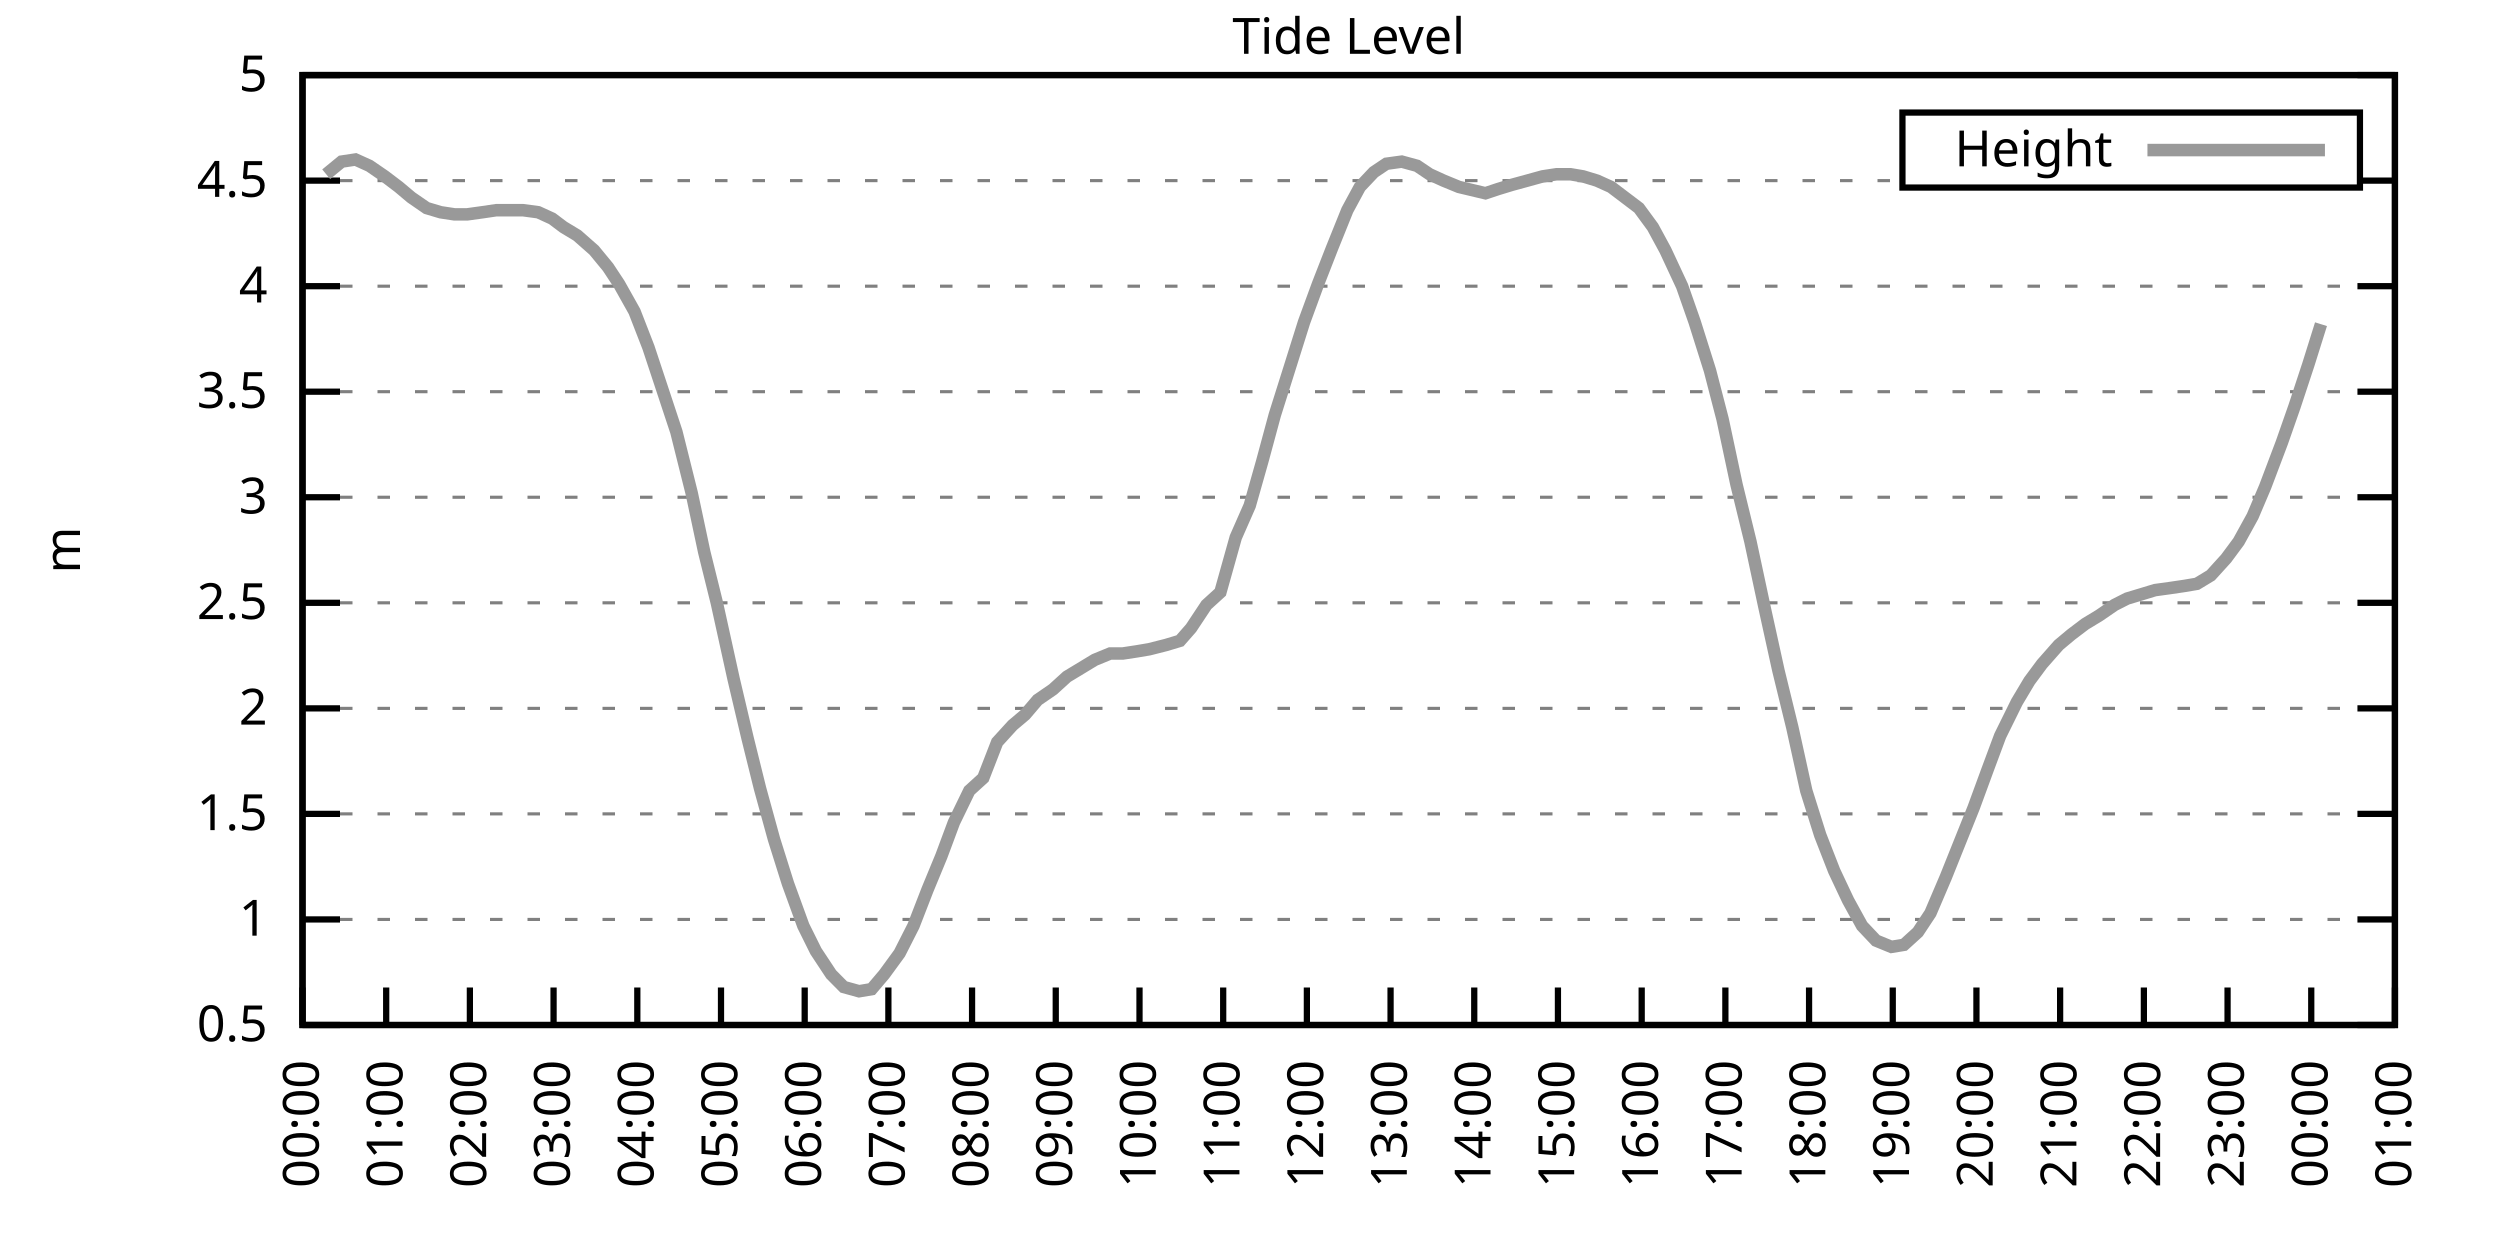
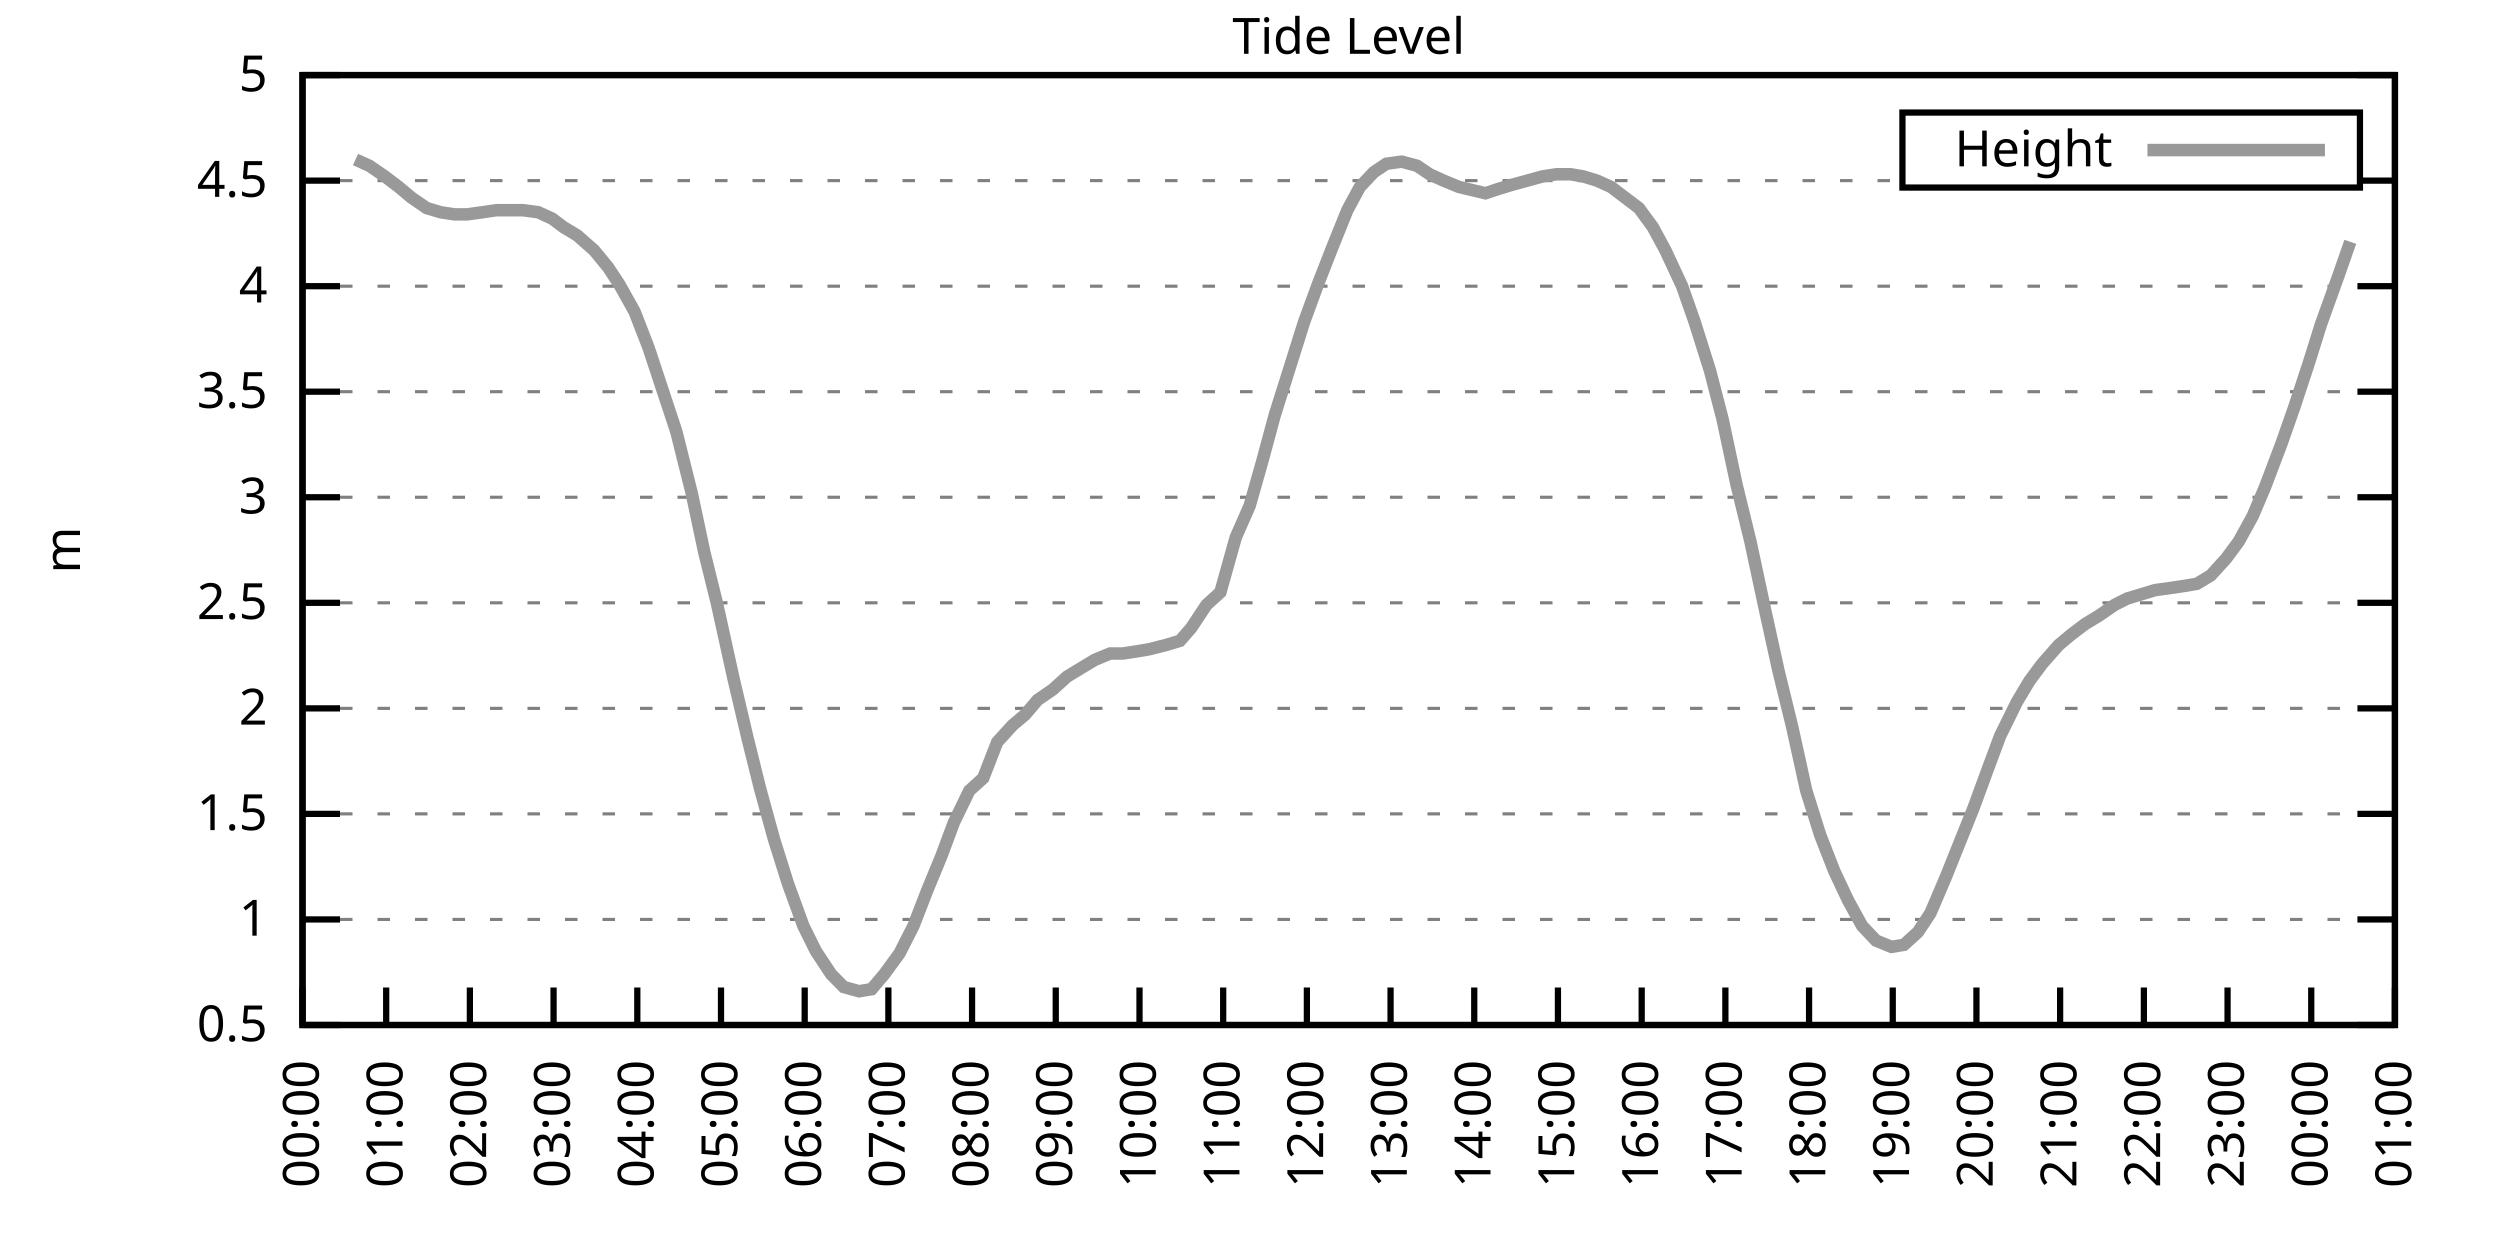
<svg xmlns="http://www.w3.org/2000/svg" xmlns:xlink="http://www.w3.org/1999/xlink" width="400" height="200" viewBox="0 0 400 200">
  <g id="gnuplot_canvas">
    <rect x="0" y="0" width="400" height="200" fill="none" />
    <defs>
      <circle id="gpDot" r="0.5" stroke-width="0.5" stroke="currentColor" />
      <path id="gpPt0" stroke-width="0.333" stroke="currentColor" d="M-1,0 h2 M0,-1 v2" />
      <path id="gpPt1" stroke-width="0.333" stroke="currentColor" d="M-1,-1 L1,1 M1,-1 L-1,1" />
      <path id="gpPt2" stroke-width="0.333" stroke="currentColor" d="M-1,0 L1,0 M0,-1 L0,1 M-1,-1 L1,1 M-1,1 L1,-1" />
      <rect id="gpPt3" stroke-width="0.333" stroke="currentColor" x="-1" y="-1" width="2" height="2" />
      <rect id="gpPt4" stroke-width="0.333" stroke="currentColor" fill="currentColor" x="-1" y="-1" width="2" height="2" />
      <circle id="gpPt5" stroke-width="0.333" stroke="currentColor" cx="0" cy="0" r="1" />
      <use xlink:href="#gpPt5" id="gpPt6" fill="currentColor" stroke="none" />
      <path id="gpPt7" stroke-width="0.333" stroke="currentColor" d="M0,-1.33 L-1.33,0.67 L1.33,0.67 z" />
      <use xlink:href="#gpPt7" id="gpPt8" fill="currentColor" stroke="none" />
      <use xlink:href="#gpPt7" id="gpPt9" stroke="currentColor" transform="rotate(180)" />
      <use xlink:href="#gpPt9" id="gpPt10" fill="currentColor" stroke="none" />
      <use xlink:href="#gpPt3" id="gpPt11" stroke="currentColor" transform="rotate(45)" />
      <use xlink:href="#gpPt11" id="gpPt12" fill="currentColor" stroke="none" />
      <path id="gpPt13" stroke-width="0.333" stroke="currentColor" d="M0,1.330 L1.265,0.411 L0.782,-1.067 L-0.782,-1.076 L-1.265,0.411 z" />
      <use xlink:href="#gpPt13" id="gpPt14" fill="currentColor" stroke="none" />
      <filter id="textbox" filterUnits="objectBoundingBox" x="0" y="0" height="1" width="1">
        <feFlood flood-color="white" flood-opacity="1" result="bgnd" />
        <feComposite in="SourceGraphic" in2="bgnd" operator="atop" />
      </filter>
      <filter id="greybox" filterUnits="objectBoundingBox" x="0" y="0" height="1" width="1">
        <feFlood flood-color="lightgrey" flood-opacity="1" result="grey" />
        <feComposite in="SourceGraphic" in2="grey" operator="atop" />
      </filter>
    </defs>
    <g fill="none" color="white" stroke="currentColor" stroke-width="1.00" stroke-linecap="butt" stroke-linejoin="miter">
</g>
    <g fill="none" color="black" stroke="currentColor" stroke-width="1.00" stroke-linecap="butt" stroke-linejoin="miter">
      <g stroke="none" shape-rendering="crispEdges">
        <polygon fill="rgb(255, 255, 255)" points="48.40,164.00 383.18,164.00 383.18,12.02 48.40,12.02 " />
      </g>
    </g>
    <g fill="none" color="black" stroke="currentColor" stroke-width="1.00" stroke-linecap="butt" stroke-linejoin="miter">
</g>
    <g fill="none" color="black" stroke="black" stroke-width="0.50" stroke-linecap="butt" stroke-linejoin="miter">
</g>
    <g fill="none" color="gray" stroke="currentColor" stroke-width="0.50" stroke-linecap="butt" stroke-linejoin="miter">
      <path stroke="gray" stroke-dasharray="2,4" class="gridline" d="M48.40,164.00 L383.19,164.00  " />
    </g>
    <g fill="none" color="gray" stroke="gray" stroke-width="1.00" stroke-linecap="butt" stroke-linejoin="miter">
</g>
    <g fill="none" color="black" stroke="currentColor" stroke-width="1.00" stroke-linecap="butt" stroke-linejoin="miter">
      <path stroke="black" d="M48.40,164.00 L54.40,164.00 M383.19,164.00 L377.19,164.00  " />
      <g transform="translate(42.80,166.60)" stroke="none" fill="black" font-family="Sans" font-size="8.00" text-anchor="end">
        <text>
          <tspan font-family="Sans"> 0.5</tspan>
        </text>
      </g>
    </g>
    <g fill="none" color="black" stroke="currentColor" stroke-width="1.00" stroke-linecap="butt" stroke-linejoin="miter">
</g>
    <g fill="none" color="black" stroke="black" stroke-width="0.50" stroke-linecap="butt" stroke-linejoin="miter">
</g>
    <g fill="none" color="gray" stroke="currentColor" stroke-width="0.50" stroke-linecap="butt" stroke-linejoin="miter">
      <path stroke="gray" stroke-dasharray="2,4" class="gridline" d="M48.40,147.11 L383.19,147.11  " />
    </g>
    <g fill="none" color="gray" stroke="gray" stroke-width="1.00" stroke-linecap="butt" stroke-linejoin="miter">
</g>
    <g fill="none" color="black" stroke="currentColor" stroke-width="1.00" stroke-linecap="butt" stroke-linejoin="miter">
      <path stroke="black" d="M48.40,147.11 L54.40,147.11 M383.19,147.11 L377.19,147.11  " />
      <g transform="translate(42.80,149.71)" stroke="none" fill="black" font-family="Sans" font-size="8.00" text-anchor="end">
        <text>
          <tspan font-family="Sans"> 1</tspan>
        </text>
      </g>
    </g>
    <g fill="none" color="black" stroke="currentColor" stroke-width="1.00" stroke-linecap="butt" stroke-linejoin="miter">
</g>
    <g fill="none" color="black" stroke="black" stroke-width="0.50" stroke-linecap="butt" stroke-linejoin="miter">
</g>
    <g fill="none" color="gray" stroke="currentColor" stroke-width="0.50" stroke-linecap="butt" stroke-linejoin="miter">
      <path stroke="gray" stroke-dasharray="2,4" class="gridline" d="M48.40,130.22 L383.19,130.22  " />
    </g>
    <g fill="none" color="gray" stroke="gray" stroke-width="1.00" stroke-linecap="butt" stroke-linejoin="miter">
</g>
    <g fill="none" color="black" stroke="currentColor" stroke-width="1.00" stroke-linecap="butt" stroke-linejoin="miter">
      <path stroke="black" d="M48.40,130.22 L54.40,130.22 M383.19,130.22 L377.19,130.22  " />
      <g transform="translate(42.80,132.82)" stroke="none" fill="black" font-family="Sans" font-size="8.00" text-anchor="end">
        <text>
          <tspan font-family="Sans"> 1.5</tspan>
        </text>
      </g>
    </g>
    <g fill="none" color="black" stroke="currentColor" stroke-width="1.00" stroke-linecap="butt" stroke-linejoin="miter">
</g>
    <g fill="none" color="black" stroke="black" stroke-width="0.50" stroke-linecap="butt" stroke-linejoin="miter">
</g>
    <g fill="none" color="gray" stroke="currentColor" stroke-width="0.50" stroke-linecap="butt" stroke-linejoin="miter">
      <path stroke="gray" stroke-dasharray="2,4" class="gridline" d="M48.40,113.34 L383.19,113.34  " />
    </g>
    <g fill="none" color="gray" stroke="gray" stroke-width="1.00" stroke-linecap="butt" stroke-linejoin="miter">
</g>
    <g fill="none" color="black" stroke="currentColor" stroke-width="1.00" stroke-linecap="butt" stroke-linejoin="miter">
      <path stroke="black" d="M48.40,113.34 L54.40,113.34 M383.19,113.34 L377.19,113.34  " />
      <g transform="translate(42.80,115.94)" stroke="none" fill="black" font-family="Sans" font-size="8.00" text-anchor="end">
        <text>
          <tspan font-family="Sans"> 2</tspan>
        </text>
      </g>
    </g>
    <g fill="none" color="black" stroke="currentColor" stroke-width="1.00" stroke-linecap="butt" stroke-linejoin="miter">
</g>
    <g fill="none" color="black" stroke="black" stroke-width="0.50" stroke-linecap="butt" stroke-linejoin="miter">
</g>
    <g fill="none" color="gray" stroke="currentColor" stroke-width="0.50" stroke-linecap="butt" stroke-linejoin="miter">
      <path stroke="gray" stroke-dasharray="2,4" class="gridline" d="M48.40,96.45 L383.19,96.45  " />
    </g>
    <g fill="none" color="gray" stroke="gray" stroke-width="1.00" stroke-linecap="butt" stroke-linejoin="miter">
</g>
    <g fill="none" color="black" stroke="currentColor" stroke-width="1.00" stroke-linecap="butt" stroke-linejoin="miter">
      <path stroke="black" d="M48.40,96.45 L54.40,96.45 M383.19,96.45 L377.19,96.45  " />
      <g transform="translate(42.80,99.05)" stroke="none" fill="black" font-family="Sans" font-size="8.00" text-anchor="end">
        <text>
          <tspan font-family="Sans"> 2.5</tspan>
        </text>
      </g>
    </g>
    <g fill="none" color="black" stroke="currentColor" stroke-width="1.00" stroke-linecap="butt" stroke-linejoin="miter">
</g>
    <g fill="none" color="black" stroke="black" stroke-width="0.50" stroke-linecap="butt" stroke-linejoin="miter">
</g>
    <g fill="none" color="gray" stroke="currentColor" stroke-width="0.50" stroke-linecap="butt" stroke-linejoin="miter">
      <path stroke="gray" stroke-dasharray="2,4" class="gridline" d="M48.40,79.56 L383.19,79.56  " />
    </g>
    <g fill="none" color="gray" stroke="gray" stroke-width="1.00" stroke-linecap="butt" stroke-linejoin="miter">
</g>
    <g fill="none" color="black" stroke="currentColor" stroke-width="1.00" stroke-linecap="butt" stroke-linejoin="miter">
      <path stroke="black" d="M48.40,79.56 L54.40,79.56 M383.19,79.56 L377.19,79.56  " />
      <g transform="translate(42.80,82.16)" stroke="none" fill="black" font-family="Sans" font-size="8.00" text-anchor="end">
        <text>
          <tspan font-family="Sans"> 3</tspan>
        </text>
      </g>
    </g>
    <g fill="none" color="black" stroke="currentColor" stroke-width="1.00" stroke-linecap="butt" stroke-linejoin="miter">
</g>
    <g fill="none" color="black" stroke="black" stroke-width="0.50" stroke-linecap="butt" stroke-linejoin="miter">
</g>
    <g fill="none" color="gray" stroke="currentColor" stroke-width="0.50" stroke-linecap="butt" stroke-linejoin="miter">
      <path stroke="gray" stroke-dasharray="2,4" class="gridline" d="M48.40,62.67 L383.19,62.67  " />
    </g>
    <g fill="none" color="gray" stroke="gray" stroke-width="1.00" stroke-linecap="butt" stroke-linejoin="miter">
</g>
    <g fill="none" color="black" stroke="currentColor" stroke-width="1.00" stroke-linecap="butt" stroke-linejoin="miter">
      <path stroke="black" d="M48.40,62.67 L54.40,62.67 M383.19,62.67 L377.19,62.67  " />
      <g transform="translate(42.80,65.27)" stroke="none" fill="black" font-family="Sans" font-size="8.00" text-anchor="end">
        <text>
          <tspan font-family="Sans"> 3.5</tspan>
        </text>
      </g>
    </g>
    <g fill="none" color="black" stroke="currentColor" stroke-width="1.00" stroke-linecap="butt" stroke-linejoin="miter">
</g>
    <g fill="none" color="black" stroke="black" stroke-width="0.50" stroke-linecap="butt" stroke-linejoin="miter">
</g>
    <g fill="none" color="gray" stroke="currentColor" stroke-width="0.50" stroke-linecap="butt" stroke-linejoin="miter">
      <path stroke="gray" stroke-dasharray="2,4" class="gridline" d="M48.40,45.79 L383.19,45.79  " />
    </g>
    <g fill="none" color="gray" stroke="gray" stroke-width="1.00" stroke-linecap="butt" stroke-linejoin="miter">
</g>
    <g fill="none" color="black" stroke="currentColor" stroke-width="1.00" stroke-linecap="butt" stroke-linejoin="miter">
      <path stroke="black" d="M48.40,45.79 L54.40,45.79 M383.19,45.79 L377.19,45.79  " />
      <g transform="translate(42.80,48.39)" stroke="none" fill="black" font-family="Sans" font-size="8.00" text-anchor="end">
        <text>
          <tspan font-family="Sans"> 4</tspan>
        </text>
      </g>
    </g>
    <g fill="none" color="black" stroke="currentColor" stroke-width="1.00" stroke-linecap="butt" stroke-linejoin="miter">
</g>
    <g fill="none" color="black" stroke="black" stroke-width="0.50" stroke-linecap="butt" stroke-linejoin="miter">
</g>
    <g fill="none" color="gray" stroke="currentColor" stroke-width="0.50" stroke-linecap="butt" stroke-linejoin="miter">
      <path stroke="gray" stroke-dasharray="2,4" class="gridline" d="M48.40,28.90 L304.39,28.90 M377.59,28.90 L383.19,28.90  " />
    </g>
    <g fill="none" color="gray" stroke="gray" stroke-width="1.00" stroke-linecap="butt" stroke-linejoin="miter">
</g>
    <g fill="none" color="black" stroke="currentColor" stroke-width="1.00" stroke-linecap="butt" stroke-linejoin="miter">
      <path stroke="black" d="M48.40,28.90 L54.40,28.90 M383.19,28.90 L377.19,28.90  " />
      <g transform="translate(42.80,31.50)" stroke="none" fill="black" font-family="Sans" font-size="8.00" text-anchor="end">
        <text>
          <tspan font-family="Sans"> 4.5</tspan>
        </text>
      </g>
    </g>
    <g fill="none" color="black" stroke="currentColor" stroke-width="1.00" stroke-linecap="butt" stroke-linejoin="miter">
</g>
    <g fill="none" color="black" stroke="black" stroke-width="0.50" stroke-linecap="butt" stroke-linejoin="miter">
</g>
    <g fill="none" color="gray" stroke="currentColor" stroke-width="0.50" stroke-linecap="butt" stroke-linejoin="miter">
      <path stroke="gray" stroke-dasharray="2,4" class="gridline" d="M48.40,12.01 L383.19,12.01  " />
    </g>
    <g fill="none" color="gray" stroke="gray" stroke-width="1.00" stroke-linecap="butt" stroke-linejoin="miter">
</g>
    <g fill="none" color="black" stroke="currentColor" stroke-width="1.00" stroke-linecap="butt" stroke-linejoin="miter">
      <path stroke="black" d="M48.40,12.01 L54.40,12.01 M383.19,12.01 L377.19,12.01  " />
      <g transform="translate(42.80,14.61)" stroke="none" fill="black" font-family="Sans" font-size="8.00" text-anchor="end">
        <text>
          <tspan font-family="Sans"> 5</tspan>
        </text>
      </g>
    </g>
    <g fill="none" color="black" stroke="currentColor" stroke-width="1.00" stroke-linecap="butt" stroke-linejoin="miter">
      <path stroke="black" d="M48.40,164.00 L48.40,158.00  " />
      <g transform="translate(51.00,169.60) rotate(270.00)" stroke="none" fill="black" font-family="Sans" font-size="8.00" text-anchor="end">
        <text>
          <tspan font-family="Sans">00:00</tspan>
        </text>
      </g>
    </g>
    <g fill="none" color="black" stroke="currentColor" stroke-width="1.00" stroke-linecap="butt" stroke-linejoin="miter">
      <path stroke="black" d="M61.79,164.00 L61.79,158.00  " />
      <g transform="translate(64.39,169.60) rotate(270.00)" stroke="none" fill="black" font-family="Sans" font-size="8.00" text-anchor="end">
        <text>
          <tspan font-family="Sans">01:00</tspan>
        </text>
      </g>
    </g>
    <g fill="none" color="black" stroke="currentColor" stroke-width="1.00" stroke-linecap="butt" stroke-linejoin="miter">
      <path stroke="black" d="M75.18,164.00 L75.18,158.00  " />
      <g transform="translate(77.78,169.60) rotate(270.00)" stroke="none" fill="black" font-family="Sans" font-size="8.00" text-anchor="end">
        <text>
          <tspan font-family="Sans">02:00</tspan>
        </text>
      </g>
    </g>
    <g fill="none" color="black" stroke="currentColor" stroke-width="1.00" stroke-linecap="butt" stroke-linejoin="miter">
      <path stroke="black" d="M88.57,164.00 L88.57,158.00  " />
      <g transform="translate(91.17,169.60) rotate(270.00)" stroke="none" fill="black" font-family="Sans" font-size="8.00" text-anchor="end">
        <text>
          <tspan font-family="Sans">03:00</tspan>
        </text>
      </g>
    </g>
    <g fill="none" color="black" stroke="currentColor" stroke-width="1.00" stroke-linecap="butt" stroke-linejoin="miter">
      <path stroke="black" d="M101.97,164.00 L101.97,158.00  " />
      <g transform="translate(104.57,169.60) rotate(270.00)" stroke="none" fill="black" font-family="Sans" font-size="8.00" text-anchor="end">
        <text>
          <tspan font-family="Sans">04:00</tspan>
        </text>
      </g>
    </g>
    <g fill="none" color="black" stroke="currentColor" stroke-width="1.00" stroke-linecap="butt" stroke-linejoin="miter">
      <path stroke="black" d="M115.36,164.00 L115.36,158.00  " />
      <g transform="translate(117.96,169.60) rotate(270.00)" stroke="none" fill="black" font-family="Sans" font-size="8.00" text-anchor="end">
        <text>
          <tspan font-family="Sans">05:00</tspan>
        </text>
      </g>
    </g>
    <g fill="none" color="black" stroke="currentColor" stroke-width="1.00" stroke-linecap="butt" stroke-linejoin="miter">
      <path stroke="black" d="M128.75,164.00 L128.75,158.00  " />
      <g transform="translate(131.35,169.60) rotate(270.00)" stroke="none" fill="black" font-family="Sans" font-size="8.00" text-anchor="end">
        <text>
          <tspan font-family="Sans">06:00</tspan>
        </text>
      </g>
    </g>
    <g fill="none" color="black" stroke="currentColor" stroke-width="1.00" stroke-linecap="butt" stroke-linejoin="miter">
      <path stroke="black" d="M142.14,164.00 L142.14,158.00  " />
      <g transform="translate(144.74,169.60) rotate(270.00)" stroke="none" fill="black" font-family="Sans" font-size="8.00" text-anchor="end">
        <text>
          <tspan font-family="Sans">07:00</tspan>
        </text>
      </g>
    </g>
    <g fill="none" color="black" stroke="currentColor" stroke-width="1.00" stroke-linecap="butt" stroke-linejoin="miter">
      <path stroke="black" d="M155.53,164.00 L155.53,158.00  " />
      <g transform="translate(158.13,169.60) rotate(270.00)" stroke="none" fill="black" font-family="Sans" font-size="8.00" text-anchor="end">
        <text>
          <tspan font-family="Sans">08:00</tspan>
        </text>
      </g>
    </g>
    <g fill="none" color="black" stroke="currentColor" stroke-width="1.00" stroke-linecap="butt" stroke-linejoin="miter">
      <path stroke="black" d="M168.92,164.00 L168.92,158.00  " />
      <g transform="translate(171.52,169.60) rotate(270.00)" stroke="none" fill="black" font-family="Sans" font-size="8.00" text-anchor="end">
        <text>
          <tspan font-family="Sans">09:00</tspan>
        </text>
      </g>
    </g>
    <g fill="none" color="black" stroke="currentColor" stroke-width="1.00" stroke-linecap="butt" stroke-linejoin="miter">
      <path stroke="black" d="M182.32,164.00 L182.32,158.00  " />
      <g transform="translate(184.92,169.60) rotate(270.00)" stroke="none" fill="black" font-family="Sans" font-size="8.00" text-anchor="end">
        <text>
          <tspan font-family="Sans">10:00</tspan>
        </text>
      </g>
    </g>
    <g fill="none" color="black" stroke="currentColor" stroke-width="1.00" stroke-linecap="butt" stroke-linejoin="miter">
      <path stroke="black" d="M195.71,164.00 L195.71,158.00  " />
      <g transform="translate(198.31,169.60) rotate(270.00)" stroke="none" fill="black" font-family="Sans" font-size="8.00" text-anchor="end">
        <text>
          <tspan font-family="Sans">11:00</tspan>
        </text>
      </g>
    </g>
    <g fill="none" color="black" stroke="currentColor" stroke-width="1.00" stroke-linecap="butt" stroke-linejoin="miter">
      <path stroke="black" d="M209.10,164.00 L209.10,158.00  " />
      <g transform="translate(211.70,169.60) rotate(270.00)" stroke="none" fill="black" font-family="Sans" font-size="8.00" text-anchor="end">
        <text>
          <tspan font-family="Sans">12:00</tspan>
        </text>
      </g>
    </g>
    <g fill="none" color="black" stroke="currentColor" stroke-width="1.00" stroke-linecap="butt" stroke-linejoin="miter">
      <path stroke="black" d="M222.49,164.00 L222.49,158.00  " />
      <g transform="translate(225.09,169.60) rotate(270.00)" stroke="none" fill="black" font-family="Sans" font-size="8.00" text-anchor="end">
        <text>
          <tspan font-family="Sans">13:00</tspan>
        </text>
      </g>
    </g>
    <g fill="none" color="black" stroke="currentColor" stroke-width="1.00" stroke-linecap="butt" stroke-linejoin="miter">
      <path stroke="black" d="M235.88,164.00 L235.88,158.00  " />
      <g transform="translate(238.48,169.60) rotate(270.00)" stroke="none" fill="black" font-family="Sans" font-size="8.00" text-anchor="end">
        <text>
          <tspan font-family="Sans">14:00</tspan>
        </text>
      </g>
    </g>
    <g fill="none" color="black" stroke="currentColor" stroke-width="1.00" stroke-linecap="butt" stroke-linejoin="miter">
      <path stroke="black" d="M249.27,164.00 L249.27,158.00  " />
      <g transform="translate(251.87,169.60) rotate(270.00)" stroke="none" fill="black" font-family="Sans" font-size="8.00" text-anchor="end">
        <text>
          <tspan font-family="Sans">15:00</tspan>
        </text>
      </g>
    </g>
    <g fill="none" color="black" stroke="currentColor" stroke-width="1.00" stroke-linecap="butt" stroke-linejoin="miter">
      <path stroke="black" d="M262.67,164.00 L262.67,158.00  " />
      <g transform="translate(265.27,169.60) rotate(270.00)" stroke="none" fill="black" font-family="Sans" font-size="8.00" text-anchor="end">
        <text>
          <tspan font-family="Sans">16:00</tspan>
        </text>
      </g>
    </g>
    <g fill="none" color="black" stroke="currentColor" stroke-width="1.00" stroke-linecap="butt" stroke-linejoin="miter">
      <path stroke="black" d="M276.06,164.00 L276.06,158.00  " />
      <g transform="translate(278.66,169.60) rotate(270.00)" stroke="none" fill="black" font-family="Sans" font-size="8.00" text-anchor="end">
        <text>
          <tspan font-family="Sans">17:00</tspan>
        </text>
      </g>
    </g>
    <g fill="none" color="black" stroke="currentColor" stroke-width="1.00" stroke-linecap="butt" stroke-linejoin="miter">
      <path stroke="black" d="M289.45,164.00 L289.45,158.00  " />
      <g transform="translate(292.05,169.60) rotate(270.00)" stroke="none" fill="black" font-family="Sans" font-size="8.00" text-anchor="end">
        <text>
          <tspan font-family="Sans">18:00</tspan>
        </text>
      </g>
    </g>
    <g fill="none" color="black" stroke="currentColor" stroke-width="1.00" stroke-linecap="butt" stroke-linejoin="miter">
      <path stroke="black" d="M302.84,164.00 L302.84,158.00  " />
      <g transform="translate(305.44,169.60) rotate(270.00)" stroke="none" fill="black" font-family="Sans" font-size="8.00" text-anchor="end">
        <text>
          <tspan font-family="Sans">19:00</tspan>
        </text>
      </g>
    </g>
    <g fill="none" color="black" stroke="currentColor" stroke-width="1.00" stroke-linecap="butt" stroke-linejoin="miter">
      <path stroke="black" d="M316.23,164.00 L316.23,158.00  " />
      <g transform="translate(318.83,169.60) rotate(270.00)" stroke="none" fill="black" font-family="Sans" font-size="8.00" text-anchor="end">
        <text>
          <tspan font-family="Sans">20:00</tspan>
        </text>
      </g>
    </g>
    <g fill="none" color="black" stroke="currentColor" stroke-width="1.00" stroke-linecap="butt" stroke-linejoin="miter">
      <path stroke="black" d="M329.62,164.00 L329.62,158.00  " />
      <g transform="translate(332.22,169.60) rotate(270.00)" stroke="none" fill="black" font-family="Sans" font-size="8.00" text-anchor="end">
        <text>
          <tspan font-family="Sans">21:00</tspan>
        </text>
      </g>
    </g>
    <g fill="none" color="black" stroke="currentColor" stroke-width="1.00" stroke-linecap="butt" stroke-linejoin="miter">
      <path stroke="black" d="M343.02,164.00 L343.02,158.00  " />
      <g transform="translate(345.62,169.60) rotate(270.00)" stroke="none" fill="black" font-family="Sans" font-size="8.00" text-anchor="end">
        <text>
          <tspan font-family="Sans">22:00</tspan>
        </text>
      </g>
    </g>
    <g fill="none" color="black" stroke="currentColor" stroke-width="1.00" stroke-linecap="butt" stroke-linejoin="miter">
      <path stroke="black" d="M356.41,164.00 L356.41,158.00  " />
      <g transform="translate(359.01,169.60) rotate(270.00)" stroke="none" fill="black" font-family="Sans" font-size="8.00" text-anchor="end">
        <text>
          <tspan font-family="Sans">23:00</tspan>
        </text>
      </g>
    </g>
    <g fill="none" color="black" stroke="currentColor" stroke-width="1.00" stroke-linecap="butt" stroke-linejoin="miter">
      <path stroke="black" d="M369.80,164.00 L369.80,158.00  " />
      <g transform="translate(372.40,169.60) rotate(270.00)" stroke="none" fill="black" font-family="Sans" font-size="8.00" text-anchor="end">
        <text>
          <tspan font-family="Sans">00:00</tspan>
        </text>
      </g>
    </g>
    <g fill="none" color="black" stroke="currentColor" stroke-width="1.00" stroke-linecap="butt" stroke-linejoin="miter">
      <path stroke="black" d="M383.19,164.00 L383.19,158.00  " />
      <g transform="translate(385.79,169.60) rotate(270.00)" stroke="none" fill="black" font-family="Sans" font-size="8.00" text-anchor="end">
        <text>
          <tspan font-family="Sans">01:00</tspan>
        </text>
      </g>
    </g>
    <g fill="none" color="black" stroke="currentColor" stroke-width="1.00" stroke-linecap="butt" stroke-linejoin="miter">
</g>
    <g fill="none" color="black" stroke="currentColor" stroke-width="1.00" stroke-linecap="butt" stroke-linejoin="miter">
      <path stroke="black" d="M48.40,12.01 L48.40,164.00 L383.19,164.00 L383.19,12.01 L48.40,12.01 Z  " />
    </g>
    <g fill="none" color="black" stroke="currentColor" stroke-width="1.00" stroke-linecap="butt" stroke-linejoin="miter">
</g>
    <g fill="none" color="black" stroke="currentColor" stroke-width="1.00" stroke-linecap="butt" stroke-linejoin="miter">
      <path stroke="black" d="M304.39,30.01 L304.39,18.01 L377.59,18.01 L377.59,30.01 L304.39,30.01 Z  " />
    </g>
    <g id="Tide_level_plot_1">
      <g fill="none" color="white" stroke="black" stroke-width="2.00" stroke-linecap="butt" stroke-linejoin="miter">
</g>
      <g fill="none" color="black" stroke="currentColor" stroke-width="2.00" stroke-linecap="butt" stroke-linejoin="miter">
        <g transform="translate(337.99,26.61)" stroke="none" fill="black" font-family="Sans" font-size="8.00" text-anchor="end">
          <text>
            <tspan font-family="Sans">Height</tspan>
          </text>
        </g>
      </g>
      <g fill="none" color="black" stroke="currentColor" stroke-width="2.00" stroke-linecap="butt" stroke-linejoin="miter">
-         <path stroke="rgb(153, 153, 153)" d="M343.59,24.01 L371.99,24.01 M52.19,27.88 L54.65,25.86 L56.88,25.52 L59.11,26.53 L61.57,28.22 L63.80,29.91   L65.81,31.60 L68.26,33.29 L70.50,33.96 L72.73,34.30 L74.74,34.30 L77.19,33.96 L79.42,33.63 L83.66,33.63   L86.12,33.96 L88.35,34.98 L90.14,36.33 L92.37,37.68 L95.05,40.04 L97.28,42.75 L99.06,45.45 L101.52,49.84   L103.75,55.58 L106.21,63.01 L108.22,69.09 L110.67,78.89 L112.68,88.34 L114.69,96.45 L117.37,108.61 L119.60,118.07   L121.61,126.17 L123.84,134.28 L126.07,141.37 L128.53,148.13 L130.54,152.18 L132.99,155.89 L135.00,157.92 L137.45,158.60   L139.46,158.26 L141.47,155.89 L143.93,152.52 L146.16,148.13 L148.39,142.38 L150.62,136.98 L152.63,131.58 L155.09,126.51   L157.32,124.48 L159.55,118.74 L162.01,116.04 L164.01,114.35 L166.02,111.99 L168.48,110.30 L170.71,108.27 L172.94,106.92   L175.17,105.57 L177.63,104.56 L179.64,104.56 L181.87,104.22 L183.88,103.88 L186.56,103.20 L188.79,102.53 L190.57,100.50   L193.03,96.79 L195.26,94.76 L197.72,85.98 L199.95,80.91 L201.96,73.82 L203.97,66.39 L206.42,58.62 L208.65,51.53   L210.88,45.45 L213.12,39.71 L215.57,33.63 L217.58,29.91 L219.81,27.55 L221.82,26.20 L224.28,25.86 L226.73,26.53   L228.74,27.88 L230.97,28.90 L233.43,29.91 L237.67,30.92 L239.68,30.25 L241.91,29.57 L244.36,28.90 L246.82,28.22   L249.05,27.88 L251.28,27.88 L253.29,28.22 L255.52,28.90 L257.76,29.91 L259.99,31.60 L262.22,33.29 L264.45,36.33   L266.46,40.04 L269.14,45.79 L271.15,51.53 L273.60,59.30 L275.61,67.06 L277.84,77.53 L280.07,86.65 L282.31,97.12   L284.54,107.26 L286.77,116.38 L289.00,126.51 L291.23,133.60 L293.47,139.34 L295.70,144.07 L297.93,148.13 L300.16,150.49   L302.62,151.50 L304.63,151.17 L306.86,149.14 L308.87,146.10 L311.32,140.36 L315.79,129.21 L318.02,123.13 L320.03,117.73   L322.70,112.32 L324.71,108.95 L326.72,106.24 L329.40,103.20 L331.41,101.52 L333.64,99.83 L335.87,98.48 L338.33,96.79   L340.34,95.77 L342.57,95.10 L344.80,94.42 L347.26,94.08 L349.49,93.75 L351.50,93.41 L353.73,92.06 L356.18,89.36   L358.19,86.65 L360.42,82.60 L362.43,77.87 L365.11,70.78 L367.12,65.04 L369.35,58.28 L371.36,51.87  " />
+         <path stroke="rgb(153, 153, 153)" d="M343.59,24.01 L371.99,24.01 M56.88,25.52 L59.11,26.53 L61.57,28.22 L63.80,29.91 L65.81,31.60 L68.26,33.29   L70.50,33.96 L72.73,34.30 L74.74,34.30 L77.19,33.96 L79.42,33.63 L83.66,33.63 L86.12,33.96 L88.35,34.98   L90.14,36.33 L92.37,37.68 L95.05,40.04 L97.28,42.75 L99.06,45.45 L101.52,49.84 L103.75,55.58 L106.21,63.01   L108.22,69.09 L110.67,78.89 L112.68,88.34 L114.69,96.45 L117.37,108.61 L119.60,118.07 L121.61,126.17 L123.84,134.28   L126.07,141.37 L128.53,148.13 L130.54,152.18 L132.99,155.89 L135.00,157.92 L137.45,158.60 L139.46,158.26 L141.47,155.89   L143.93,152.52 L146.16,148.13 L148.39,142.38 L150.62,136.98 L152.63,131.58 L155.09,126.51 L157.32,124.48 L159.55,118.74   L162.01,116.04 L164.01,114.35 L166.02,111.99 L168.48,110.30 L170.71,108.27 L172.94,106.92 L175.17,105.57 L177.63,104.56   L179.64,104.56 L181.87,104.22 L183.88,103.88 L186.56,103.20 L188.79,102.53 L190.57,100.50 L193.03,96.79 L195.26,94.76   L197.72,85.98 L199.95,80.91 L201.96,73.82 L203.97,66.39 L206.42,58.62 L208.65,51.53 L210.88,45.45 L213.12,39.71   L215.57,33.63 L217.58,29.91 L219.81,27.55 L221.82,26.20 L224.28,25.86 L226.73,26.53 L228.74,27.88 L230.97,28.90   L233.43,29.91 L237.67,30.92 L239.68,30.25 L241.91,29.57 L244.36,28.90 L246.82,28.22 L249.05,27.88 L251.28,27.88   L253.29,28.22 L255.52,28.90 L257.76,29.91 L259.99,31.60 L262.22,33.29 L264.45,36.33 L266.46,40.04 L269.14,45.79   L271.15,51.53 L273.60,59.30 L275.61,67.06 L277.84,77.53 L280.07,86.65 L282.31,97.12 L284.54,107.26 L286.77,116.38   L289.00,126.51 L291.23,133.60 L293.47,139.34 L295.70,144.07 L297.93,148.13 L300.16,150.49 L302.62,151.50 L304.63,151.17   L306.86,149.14 L308.87,146.10 L311.32,140.36 L315.79,129.21 L318.02,123.13 L320.03,117.73 L322.70,112.32 L324.71,108.95   L326.72,106.24 L329.40,103.20 L331.41,101.52 L333.64,99.83 L335.87,98.48 L338.33,96.79 L340.34,95.77 L342.57,95.10   L344.80,94.42 L347.26,94.08 L349.49,93.75 L351.50,93.41 L353.73,92.06 L356.18,89.36 L358.19,86.65 L360.42,82.60   L362.43,77.87 L365.11,70.78 L367.12,65.04 L369.35,58.28 L371.36,51.87 L374.04,44.43 L376.05,38.69  " />
      </g>
    </g>
    <g fill="none" color="black" stroke="currentColor" stroke-width="2.00" stroke-linecap="butt" stroke-linejoin="miter">
</g>
    <g fill="none" color="black" stroke="black" stroke-width="1.00" stroke-linecap="butt" stroke-linejoin="miter">
</g>
    <g fill="none" color="black" stroke="currentColor" stroke-width="1.00" stroke-linecap="butt" stroke-linejoin="miter">
      <path stroke="black" d="M48.40,12.01 L48.40,164.00 L383.19,164.00 L383.19,12.01 L48.40,12.01 Z  " />
      <g transform="translate(12.80,88.01) rotate(270.00)" stroke="none" fill="black" font-family="Sans" font-size="8.00" text-anchor="middle">
        <text>
          <tspan font-family="Sans">m</tspan>
        </text>
      </g>
    </g>
    <g fill="none" color="black" stroke="currentColor" stroke-width="1.00" stroke-linecap="butt" stroke-linejoin="miter">
</g>
    <g fill="none" color="black" stroke="currentColor" stroke-width="1.00" stroke-linecap="butt" stroke-linejoin="miter">
      <g transform="translate(215.79,8.61)" stroke="none" fill="black" font-family="Sans" font-size="8.00" text-anchor="middle">
        <text>
          <tspan font-family="Sans">Tide Level</tspan>
        </text>
      </g>
    </g>
    <g fill="none" color="black" stroke="currentColor" stroke-width="1.00" stroke-linecap="butt" stroke-linejoin="miter">
</g>
  </g>
</svg>
